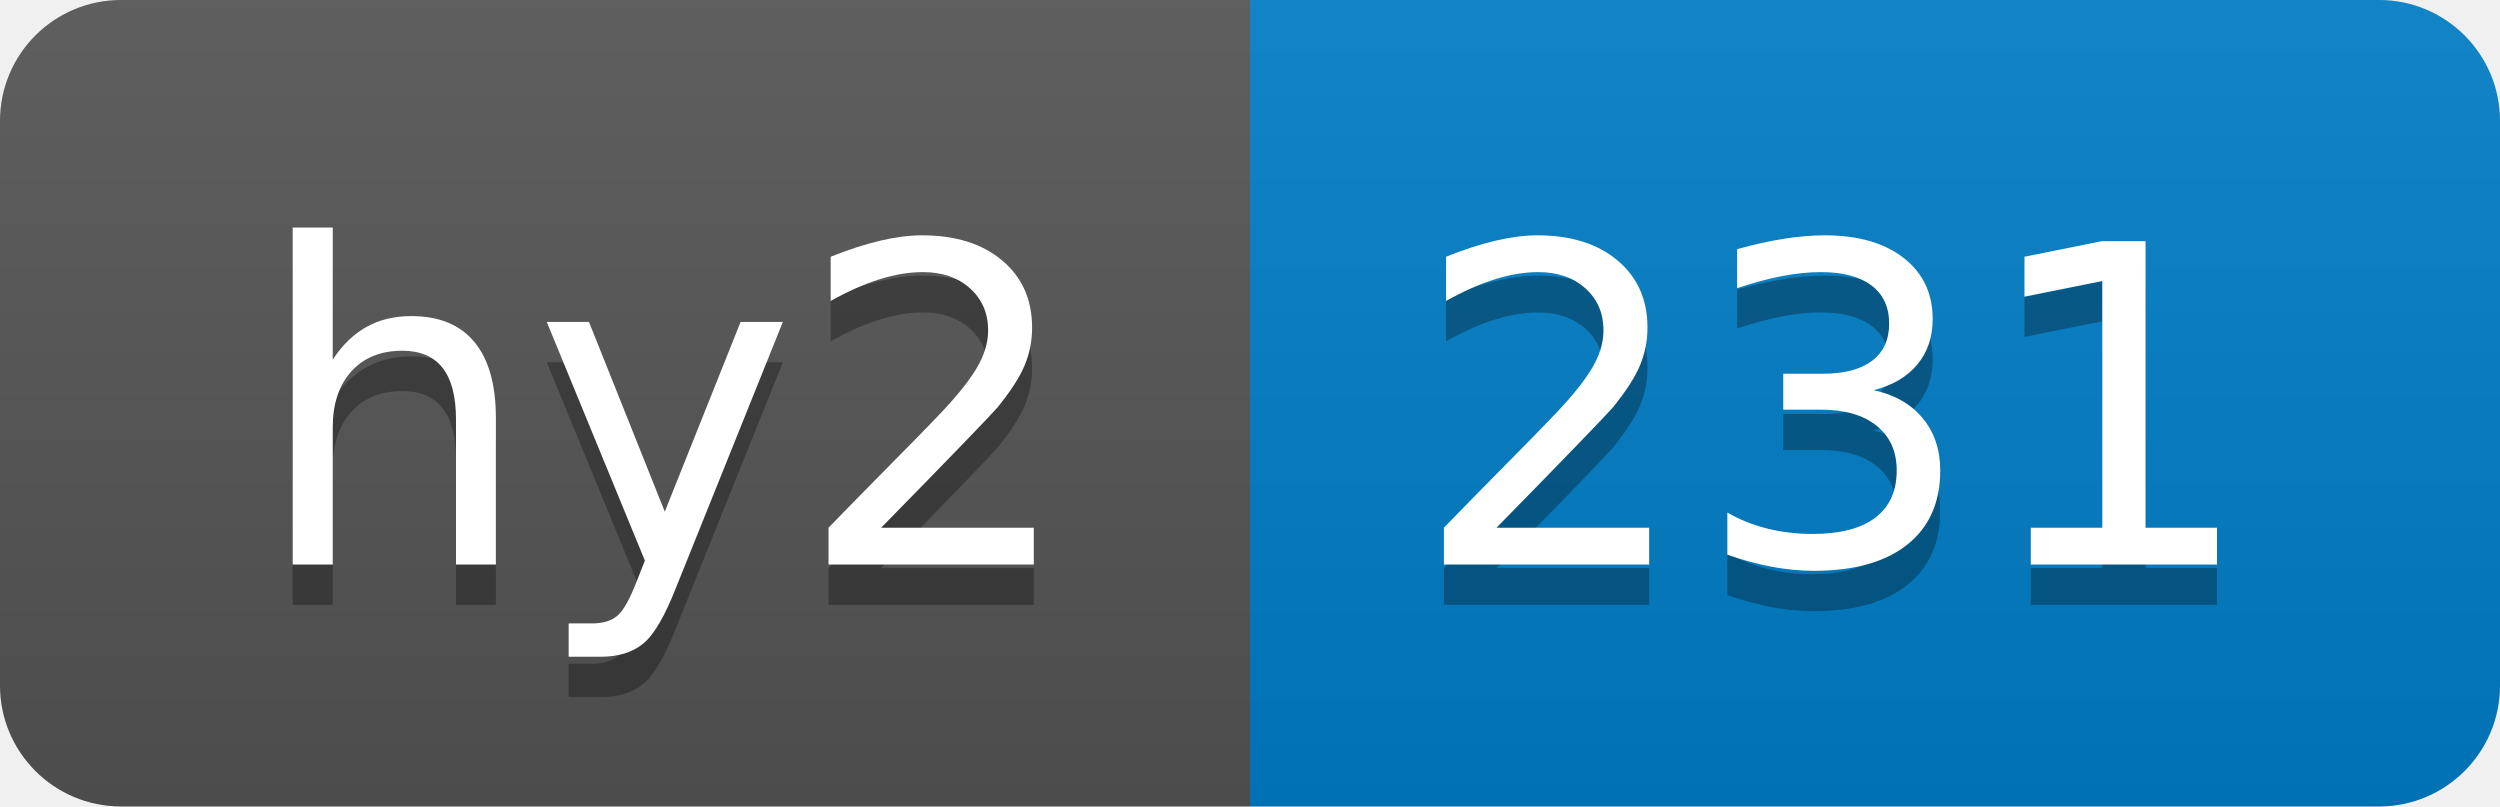
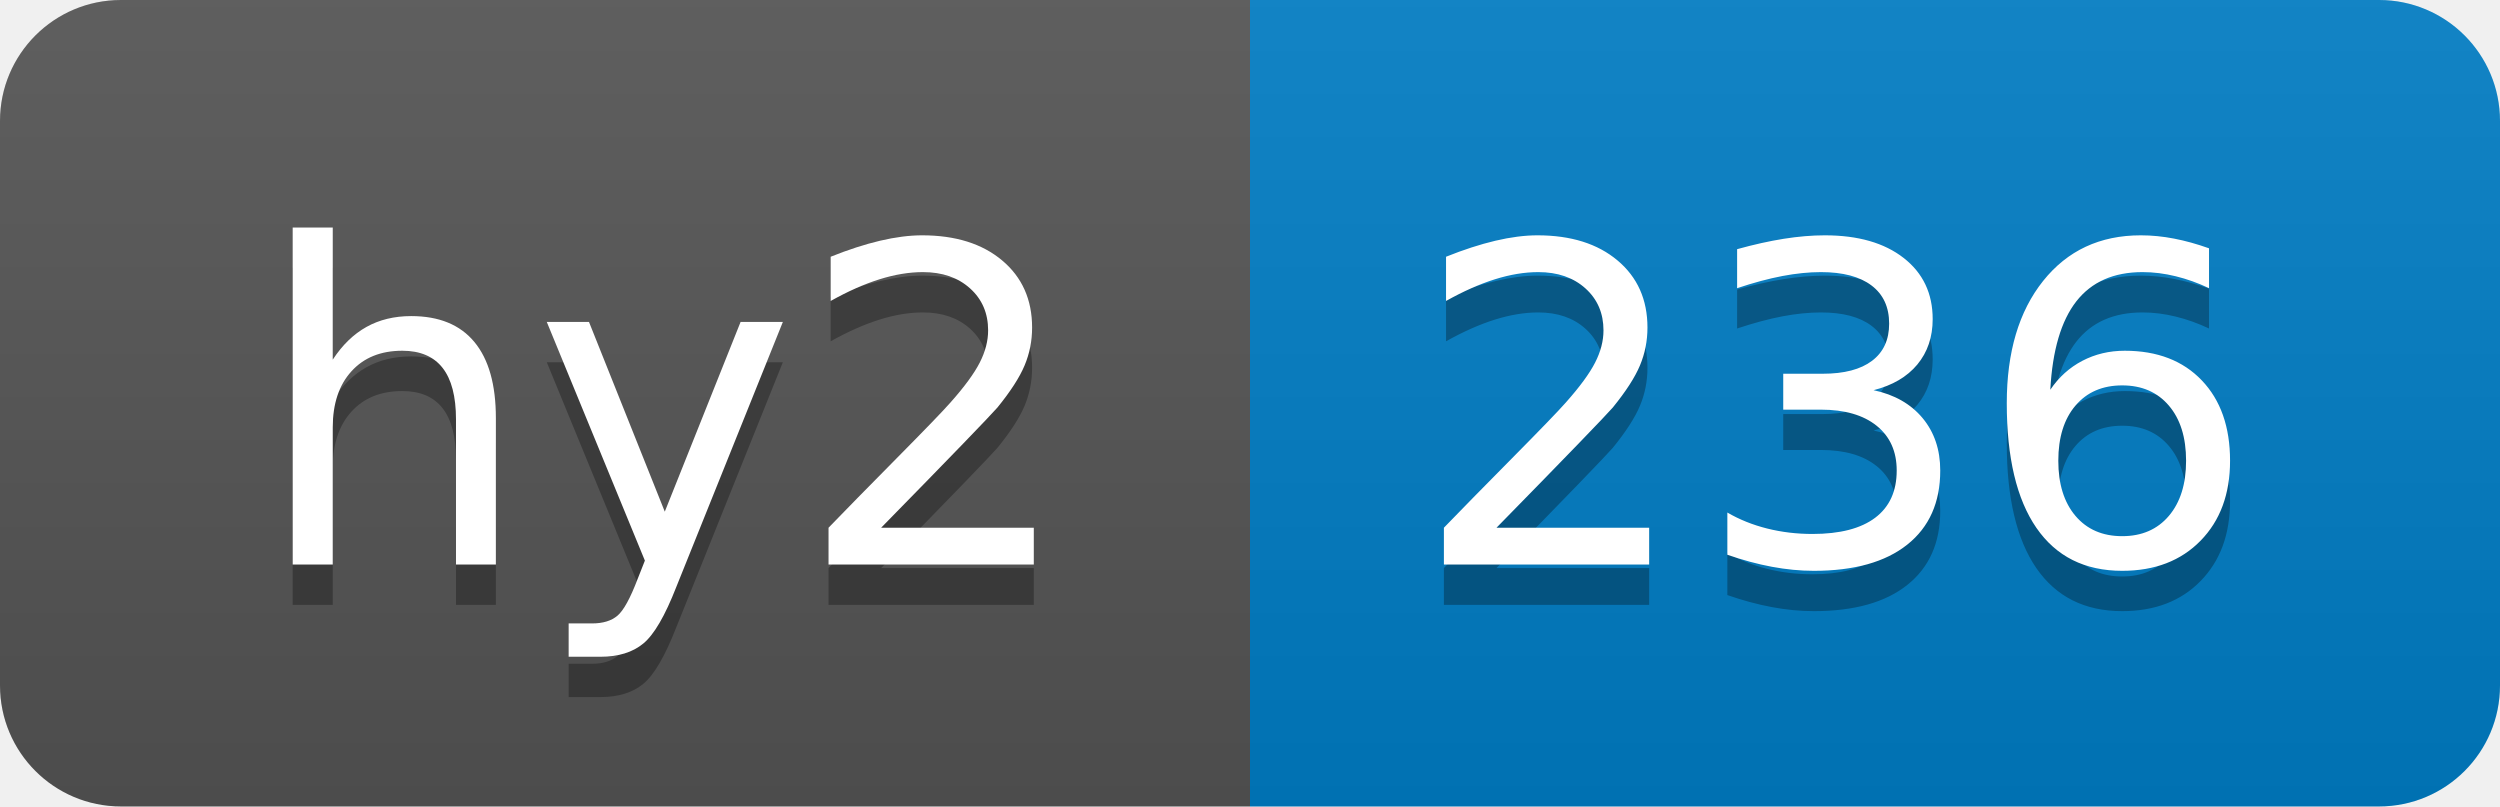
- <svg xmlns="http://www.w3.org/2000/svg" width="62" height="20" role="img" aria-label="hy2: 231">
+ <svg xmlns="http://www.w3.org/2000/svg" width="62" height="20" role="img" aria-label="hy2: 236">
  <linearGradient id="s" x2="0" y2="100%">
    <stop offset="0" stop-color="#bbb" stop-opacity=".1" />
    <stop offset="1" stop-opacity=".1" />
  </linearGradient>
  <clipPath id="r">
    <rect width="62" height="20" rx="3" fill="#fff" />
  </clipPath>
  <g clip-path="url(#r)">
    <rect width="31" height="20" fill="#555" />
    <rect x="31" width="31" height="20" fill="#007ec6" />
    <rect width="62" height="20" fill="url(#s)" />
  </g>
  <g fill="#fff" text-anchor="middle" font-family="Verdana,Geneva,DejaVu Sans,sans-serif" text-rendering="geometricPrecision" font-size="110">
    <text aria-hidden="true" x="165" y="150" fill="#010101" fill-opacity=".3" transform="scale(.1)" textLength="210">hy2</text>
    <text x="165" y="140" transform="scale(.1)" fill="#fff" textLength="210">hy2</text>
-     <text aria-hidden="true" x="455" y="150" fill="#010101" fill-opacity=".3" transform="scale(.1)" textLength="210">231</text>
-     <text x="455" y="140" transform="scale(.1)" fill="#fff" textLength="210">231</text>
+     <text aria-hidden="true" x="455" y="150" fill="#010101" fill-opacity=".3" transform="scale(.1)" textLength="210">236</text>
+     <text x="455" y="140" transform="scale(.1)" fill="#fff" textLength="210">236</text>
  </g>
</svg>
